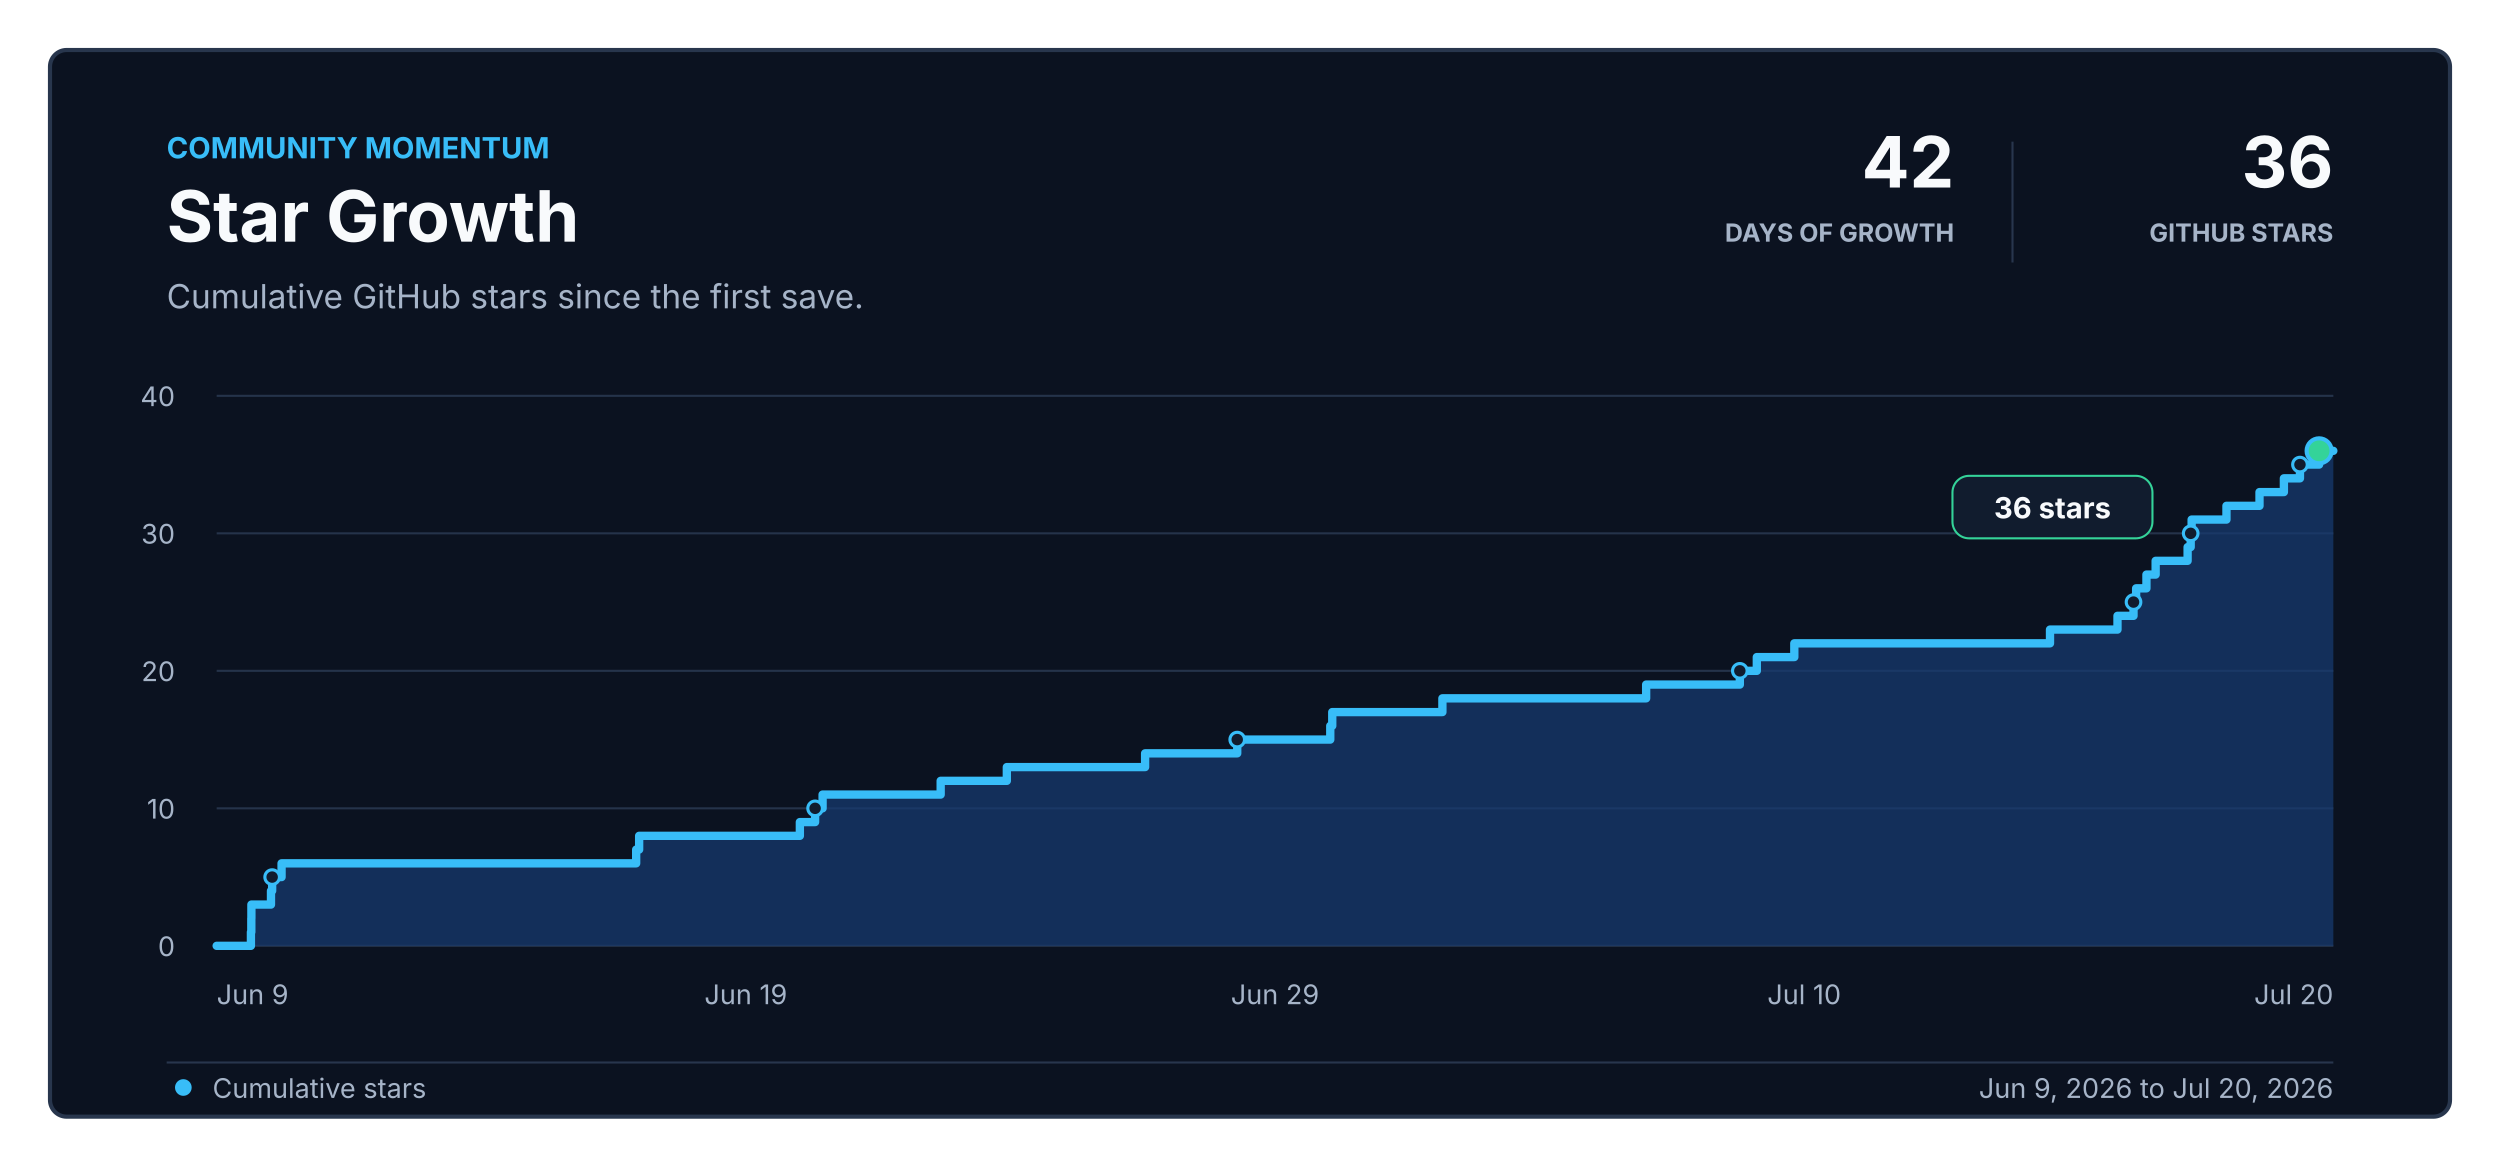
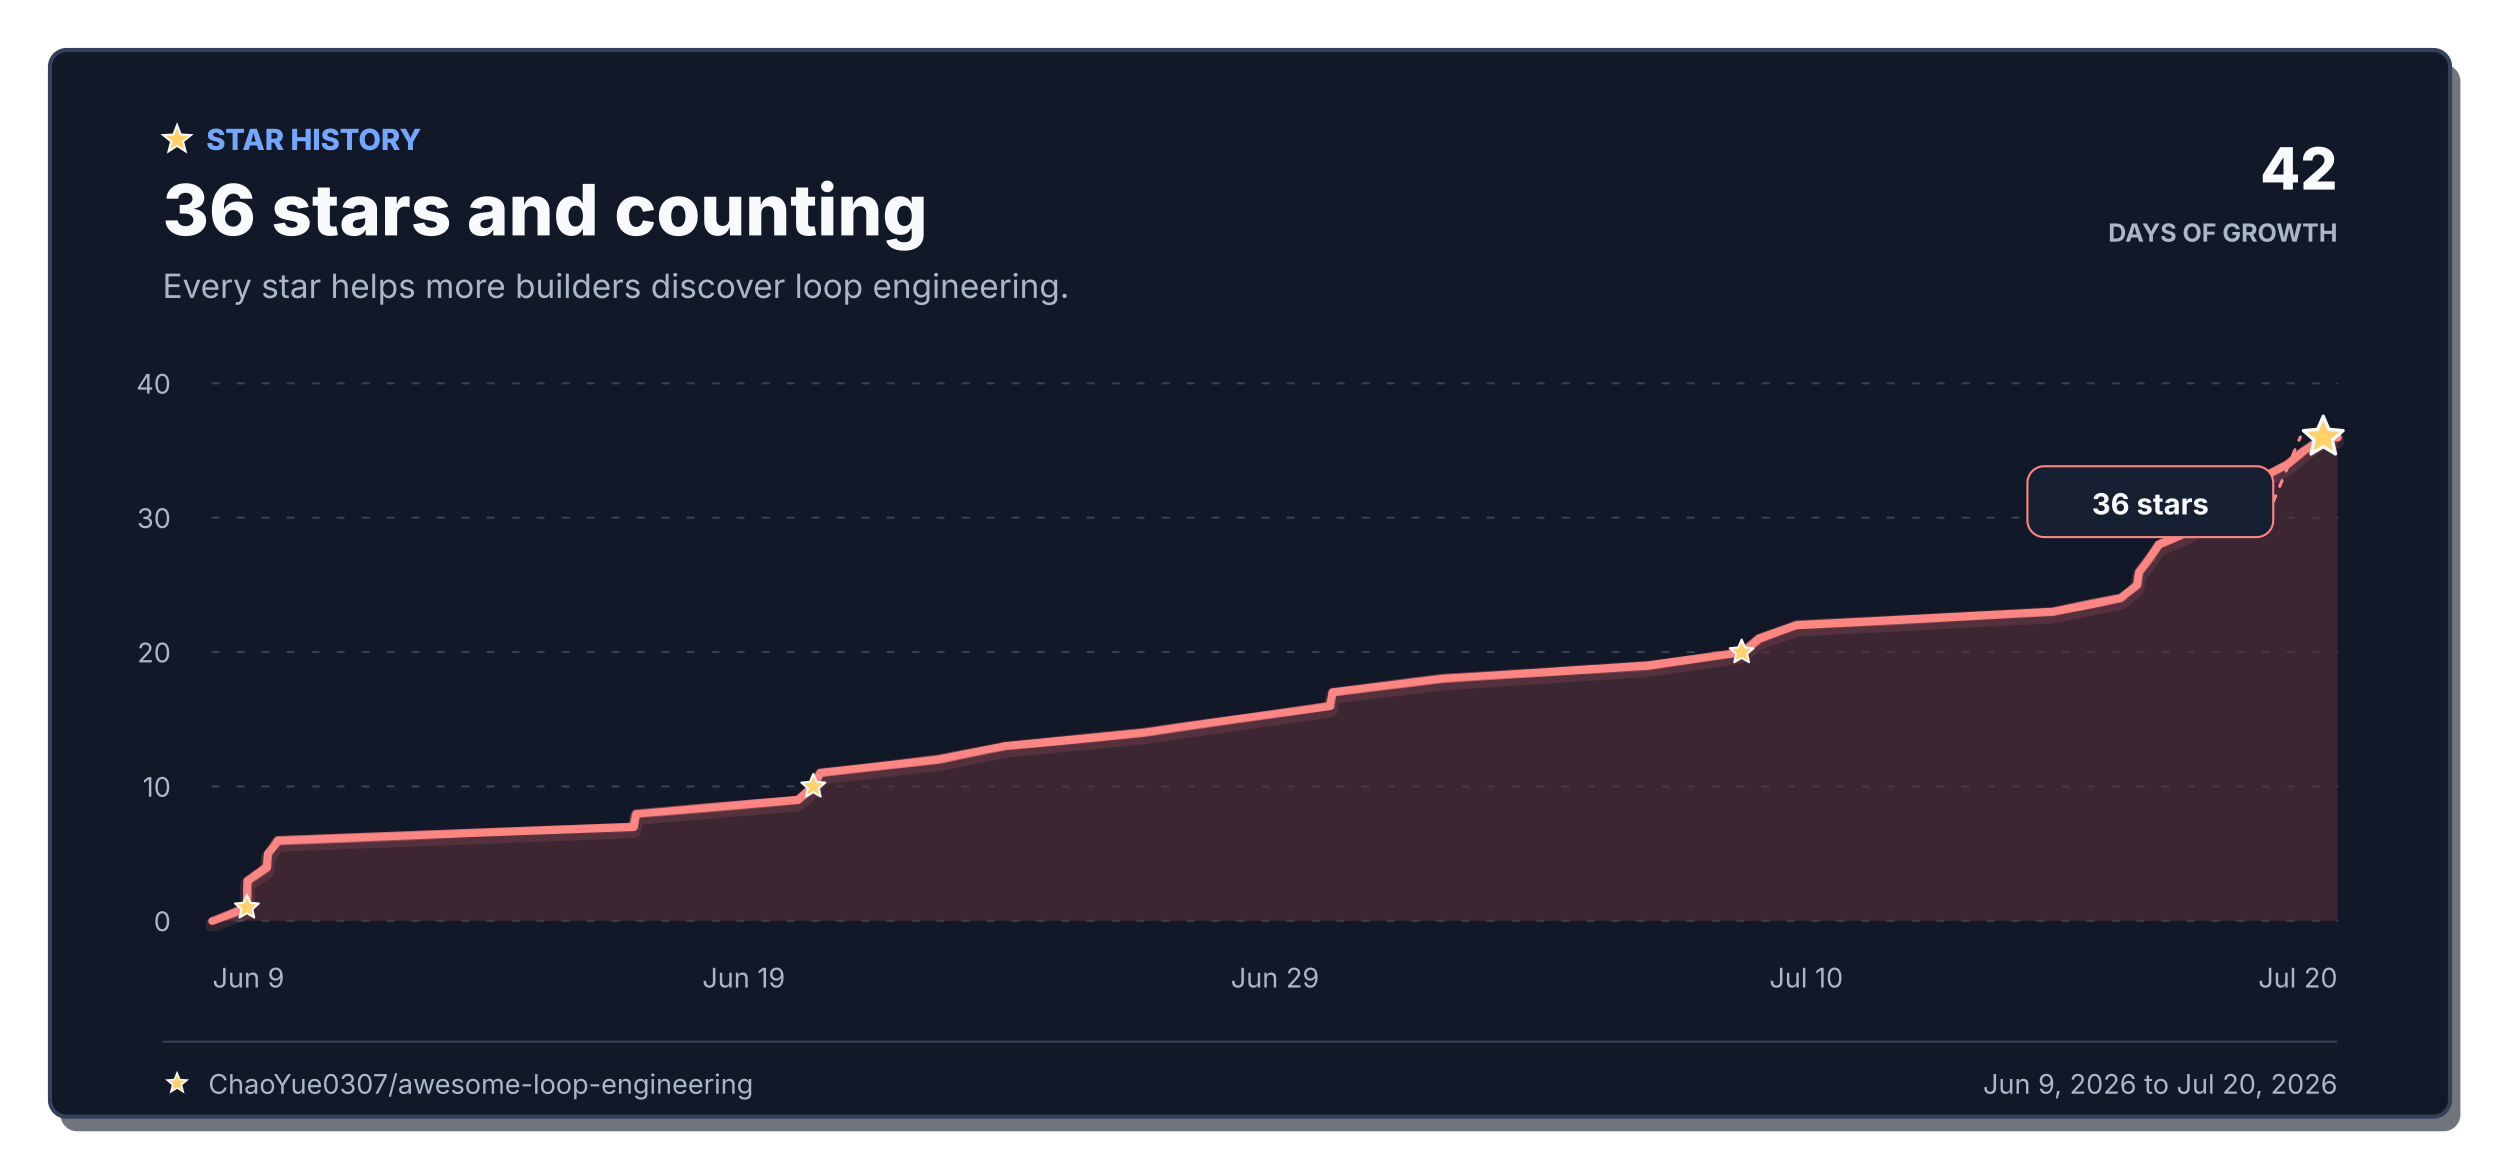
<svg xmlns="http://www.w3.org/2000/svg" width="1200" height="560" viewBox="0 0 1200 560" role="img" aria-labelledby="title desc">
  <style>
-     text { font-family: -apple-system, BlinkMacSystemFont, 'Segoe UI', sans-serif; letter-spacing: 0; }
+     text { font-family: ui-rounded, 'SF Pro Rounded', 'Nunito Sans', -apple-system, BlinkMacSystemFont, 'Segoe UI', sans-serif; letter-spacing: 0; }
  </style>
-   <rect x="24" y="24" width="1152" height="512" rx="8" fill="#0B1220" stroke="#28364D" stroke-width="2" />
-   <text x="80" y="76" fill="#38BDF8" font-size="14" font-weight="700">COMMUNITY MOMENTUM</text>
-   <text x="80" y="116" fill="#F8FAFC" font-size="34" font-weight="750">Star Growth</text>
-   <text x="80" y="148" fill="#A6B4C8" font-size="16">Cumulative GitHub stars since the first save.</text>
-   <text x="938" y="90" fill="#F8FAFC" font-size="34" font-weight="750" text-anchor="end">42</text>
-   <text x="938" y="116" fill="#A6B4C8" font-size="12" font-weight="650" text-anchor="end">DAYS OF GROWTH</text>
-   <line x1="966" y1="68" x2="966" y2="126" stroke="#28364D" />
-   <text x="1120" y="90" fill="#F8FAFC" font-size="34" font-weight="750" text-anchor="end">36</text>
-   <text x="1120" y="116" fill="#A6B4C8" font-size="12" font-weight="650" text-anchor="end">GITHUB STARS</text>
-   <line x1="104" y1="454" x2="1120" y2="454" stroke="#25334A" stroke-width="1" />
-   <text x="84" y="458.94" fill="#A6B4C8" font-size="13" text-anchor="end">0</text>
-   <line x1="104" y1="388" x2="1120" y2="388" stroke="#25334A" stroke-width="1" />
-   <text x="84" y="392.94" fill="#A6B4C8" font-size="13" text-anchor="end">10</text>
-   <line x1="104" y1="322" x2="1120" y2="322" stroke="#25334A" stroke-width="1" />
-   <text x="84" y="326.94" fill="#A6B4C8" font-size="13" text-anchor="end">20</text>
-   <line x1="104" y1="256" x2="1120" y2="256" stroke="#25334A" stroke-width="1" />
-   <text x="84" y="260.94" fill="#A6B4C8" font-size="13" text-anchor="end">30</text>
-   <line x1="104" y1="190" x2="1120" y2="190" stroke="#25334A" stroke-width="1" />
-   <text x="84" y="194.94" fill="#A6B4C8" font-size="13" text-anchor="end">40</text>
-   <text x="104" y="482" fill="#A6B4C8" font-size="13" text-anchor="start">Jun 9</text>
-   <text x="358" y="482" fill="#A6B4C8" font-size="13" text-anchor="middle">Jun 19</text>
-   <text x="612" y="482" fill="#A6B4C8" font-size="13" text-anchor="middle">Jun 29</text>
-   <text x="866" y="482" fill="#A6B4C8" font-size="13" text-anchor="middle">Jul 10</text>
-   <text x="1120" y="482" fill="#A6B4C8" font-size="13" text-anchor="end">Jul 20</text>
-   <path d="M 104 454 H 120.44 V 447.4 H 120.63 V 440.8 H 120.67 V 434.2 H 130.07 V 427.6 H 130.63 V 421 H 135.15 V 414.4 H 305.36 V 407.8 H 306.79 V 401.2 H 383.93 V 394.6 H 391.25 V 388 H 394.84 V 381.4 H 451.52 V 374.8 H 483.28 V 368.2 H 549.65 V 361.6 H 593.87 V 355 H 638.53 V 348.4 H 639.48 V 341.8 H 692.35 V 335.2 H 790.15 V 328.6 H 835.12 V 322 H 843.27 V 315.4 H 861.27 V 308.8 H 984 V 302.2 H 1016.39 V 295.6 H 1024.09 V 289 H 1025.34 V 282.4 H 1030.29 V 275.8 H 1034.71 V 269.2 H 1050.05 V 262.6 H 1051.53 V 256 H 1051.98 V 249.4 H 1068.7 V 242.8 H 1084.56 V 236.2 H 1096.27 V 229.6 H 1103.98 V 223 H 1113.18 V 216.4 H 1120 V 454 H 104 Z" fill="#163A70" opacity="0.72" />
-   <path d="M 104 454 H 120.44 V 447.4 H 120.63 V 440.8 H 120.67 V 434.2 H 130.07 V 427.6 H 130.63 V 421 H 135.15 V 414.4 H 305.36 V 407.8 H 306.79 V 401.2 H 383.93 V 394.6 H 391.25 V 388 H 394.84 V 381.4 H 451.52 V 374.8 H 483.28 V 368.2 H 549.65 V 361.6 H 593.87 V 355 H 638.53 V 348.4 H 639.48 V 341.8 H 692.35 V 335.2 H 790.15 V 328.6 H 835.12 V 322 H 843.27 V 315.4 H 861.27 V 308.8 H 984 V 302.2 H 1016.39 V 295.6 H 1024.09 V 289 H 1025.34 V 282.4 H 1030.29 V 275.8 H 1034.71 V 269.2 H 1050.05 V 262.6 H 1051.53 V 256 H 1051.98 V 249.4 H 1068.7 V 242.8 H 1084.56 V 236.2 H 1096.27 V 229.6 H 1103.98 V 223 H 1113.18 V 216.4 H 1120" fill="none" stroke="#38BDF8" stroke-width="4" stroke-linejoin="round" stroke-linecap="round" />
-   <circle cx="130.63" cy="421" r="3.5" fill="#111C2E" stroke="#38BDF8" stroke-width="1.5" />
-   <circle cx="391.25" cy="388" r="3.5" fill="#111C2E" stroke="#38BDF8" stroke-width="1.5" />
-   <circle cx="593.87" cy="355" r="3.5" fill="#111C2E" stroke="#38BDF8" stroke-width="1.5" />
-   <circle cx="835.12" cy="322" r="3.5" fill="#111C2E" stroke="#38BDF8" stroke-width="1.5" />
-   <circle cx="1024.09" cy="289" r="3.5" fill="#111C2E" stroke="#38BDF8" stroke-width="1.5" />
-   <circle cx="1051.53" cy="256" r="3.5" fill="#111C2E" stroke="#38BDF8" stroke-width="1.5" />
-   <circle cx="1103.98" cy="223" r="3.5" fill="#111C2E" stroke="#38BDF8" stroke-width="1.5" />
-   <circle cx="1113.18" cy="216.4" r="6" fill="#34D399" stroke="#38BDF8" stroke-width="2" />
-   <rect x="937.18" y="228.4" width="96" height="30" rx="8" fill="#111C2E" stroke="#34D399" />
-   <text x="985.18" y="248.8" fill="#F8FAFC" font-size="14" font-weight="700" text-anchor="middle">36 stars</text>
-   <line x1="80" y1="510" x2="1120" y2="510" stroke="#28364D" />
-   <circle cx="88" cy="522" r="4" fill="#38BDF8" />
-   <text x="102" y="527" fill="#A6B4C8" font-size="13">Cumulative stars</text>
-   <text x="1120" y="527" fill="#A6B4C8" font-size="13" text-anchor="end">Jun 9, 2026 to Jul 20, 2026</text>
+   <defs>
+     <filter id="rough-line" x="-3%" y="-6%" width="106%" height="112%">
+       <feTurbulence type="fractalNoise" baseFrequency="0.008 0.12" numOctaves="1" seed="17" result="noise" />
+       <feDisplacementMap in="SourceGraphic" in2="noise" scale="1.2" xChannelSelector="R" yChannelSelector="G" />
+     </filter>
+     <clipPath id="plot-clip">
+       <rect x="99" y="179" width="1026" height="268" />
+     </clipPath>
+   </defs>
+   <rect x="29" y="31" width="1152" height="512" rx="8" fill="#0B1220" opacity="0.58" />
+   <rect x="24" y="24" width="1152" height="512" rx="8" fill="#111827" stroke="#344158" stroke-width="2" />
+   <path d="M 85 60 L 86.76 64.57 L 91.66 64.84 L 87.85 67.93 L 89.11 72.66 L 85 70 L 80.89 72.66 L 82.15 67.93 L 78.34 64.84 L 83.24 64.57 Z" fill="#FFD166" stroke="#F8FAFC" stroke-width="1" />
+   <text x="99" y="72" fill="#73A7FF" font-size="14" font-weight="800">STAR HISTORY</text>
+   <text x="78" y="113" fill="#F8FAFC" font-size="34" font-weight="760">36 stars and counting</text>
+   <text x="78" y="143" fill="#AAB6CA" font-size="16">Every star helps more builders discover loop engineering.</text>
+   <text x="1122" y="91" fill="#F8FAFC" font-size="28" font-weight="760" text-anchor="end">42</text>
+   <text x="1122" y="116" fill="#AAB6CA" font-size="12" font-weight="750" text-anchor="end">DAYS OF GROWTH</text>
+   <line x1="102" y1="442" x2="1122" y2="442" stroke="#354158" stroke-width="1" stroke-dasharray="3 9" stroke-linecap="round" />
+   <text x="82" y="446.94" fill="#AAB6CA" font-size="13" text-anchor="end">0</text>
+   <line x1="102" y1="377.5" x2="1122" y2="377.5" stroke="#354158" stroke-width="1" stroke-dasharray="3 9" stroke-linecap="round" />
+   <text x="82" y="382.44" fill="#AAB6CA" font-size="13" text-anchor="end">10</text>
+   <line x1="102" y1="313" x2="1122" y2="313" stroke="#354158" stroke-width="1" stroke-dasharray="3 9" stroke-linecap="round" />
+   <text x="82" y="317.94" fill="#AAB6CA" font-size="13" text-anchor="end">20</text>
+   <line x1="102" y1="248.5" x2="1122" y2="248.5" stroke="#354158" stroke-width="1" stroke-dasharray="3 9" stroke-linecap="round" />
+   <text x="82" y="253.44" fill="#AAB6CA" font-size="13" text-anchor="end">30</text>
+   <line x1="102" y1="184" x2="1122" y2="184" stroke="#354158" stroke-width="1" stroke-dasharray="3 9" stroke-linecap="round" />
+   <text x="82" y="188.94" fill="#AAB6CA" font-size="13" text-anchor="end">40</text>
+   <text x="102" y="474" fill="#AAB6CA" font-size="13" text-anchor="start">Jun 9</text>
+   <text x="357" y="474" fill="#AAB6CA" font-size="13" text-anchor="middle">Jun 19</text>
+   <text x="612" y="474" fill="#AAB6CA" font-size="13" text-anchor="middle">Jun 29</text>
+   <text x="867" y="474" fill="#AAB6CA" font-size="13" text-anchor="middle">Jul 10</text>
+   <text x="1122" y="474" fill="#AAB6CA" font-size="13" text-anchor="end">Jul 20</text>
+   <g clip-path="url(#plot-clip)">
+     <path d="M 102 442 L 118.51 435.55 L 118.7 429.1 L 118.73 422.65 L 128.17 416.2 L 128.73 409.75 L 133.27 403.3 L 304.15 396.85 L 305.58 390.4 L 383.04 383.95 L 390.38 377.5 L 393.98 371.05 L 450.89 364.6 L 482.78 358.15 L 549.4 351.7 L 593.8 345.25 L 638.64 338.8 L 639.59 332.35 L 692.66 325.9 L 790.85 319.45 L 836 313 L 844.18 306.55 L 862.25 300.1 L 985.47 293.65 L 1017.98 287.2 L 1025.71 280.75 L 1026.97 274.3 L 1031.94 267.85 L 1036.37 261.4 L 1051.78 254.95 L 1053.26 248.5 L 1053.71 242.05 L 1070.5 235.6 L 1086.42 229.15 L 1098.18 222.7 L 1105.92 216.25 L 1115.16 209.8 L 1122 209.8 V 442 H 102 Z" fill="#572F38" opacity="0.6" />
+     <path d="M 102 442 L 118.51 435.55 L 118.7 429.1 L 118.73 422.65 L 128.17 416.2 L 128.73 409.75 L 133.27 403.3 L 304.15 396.85 L 305.58 390.4 L 383.04 383.95 L 390.38 377.5 L 393.98 371.05 L 450.89 364.6 L 482.78 358.15 L 549.4 351.7 L 593.8 345.25 L 638.64 338.8 L 639.59 332.35 L 692.66 325.9 L 790.85 319.45 L 836 313 L 844.18 306.55 L 862.25 300.1 L 985.47 293.65 L 1017.98 287.2 L 1025.71 280.75 L 1026.97 274.3 L 1031.94 267.85 L 1036.37 261.4 L 1051.78 254.95 L 1053.26 248.5 L 1053.71 242.05 L 1070.5 235.6 L 1086.42 229.15 L 1098.18 222.7 L 1105.92 216.25 L 1115.16 209.8 L 1122 209.8" fill="none" stroke="#FF8582" stroke-width="7" stroke-linejoin="round" stroke-linecap="round" opacity="0.13" transform="translate(0 2)" />
+     <path d="M 102 442 L 118.51 435.55 L 118.7 429.1 L 118.73 422.65 L 128.17 416.2 L 128.73 409.75 L 133.27 403.3 L 304.15 396.85 L 305.58 390.4 L 383.04 383.95 L 390.38 377.5 L 393.98 371.05 L 450.89 364.6 L 482.78 358.15 L 549.4 351.7 L 593.8 345.25 L 638.64 338.8 L 639.59 332.35 L 692.66 325.9 L 790.85 319.45 L 836 313 L 844.18 306.55 L 862.25 300.1 L 985.47 293.65 L 1017.98 287.2 L 1025.71 280.75 L 1026.97 274.3 L 1031.94 267.85 L 1036.37 261.4 L 1051.78 254.95 L 1053.26 248.5 L 1053.71 242.05 L 1070.5 235.6 L 1086.42 229.15 L 1098.18 222.7 L 1105.92 216.25 L 1115.16 209.8 L 1122 209.8" fill="none" stroke="#FF8582" stroke-width="4" stroke-linejoin="round" stroke-linecap="round" filter="url(#rough-line)" />
+   </g>
+   <path d="M 118.51 429.55 L 120.13 433.32 L 124.22 433.7 L 121.13 436.4 L 122.04 440.4 L 118.51 438.31 L 114.98 440.4 L 115.88 436.4 L 112.8 433.7 L 116.89 433.32 Z" fill="#FFD166" stroke="#F8FAFC" stroke-width="1" stroke-linejoin="round" />
+   <path d="M 390.38 371.5 L 392 375.27 L 396.08 375.65 L 393 378.35 L 393.9 382.35 L 390.38 380.26 L 386.85 382.35 L 387.75 378.35 L 384.67 375.65 L 388.76 375.27 Z" fill="#FFD166" stroke="#F8FAFC" stroke-width="1" stroke-linejoin="round" />
+   <path d="M 836 307 L 837.62 310.77 L 841.7 311.15 L 838.62 313.85 L 839.52 317.85 L 836 315.76 L 832.47 317.85 L 833.37 313.85 L 830.29 311.15 L 834.37 310.77 Z" fill="#FFD166" stroke="#F8FAFC" stroke-width="1" stroke-linejoin="round" />
+   <path d="M 1053.26 242.5 L 1054.89 246.27 L 1058.97 246.65 L 1055.89 249.35 L 1056.79 253.35 L 1053.26 251.26 L 1049.74 253.35 L 1050.64 249.35 L 1047.56 246.65 L 1051.64 246.27 Z" fill="#FFD166" stroke="#F8FAFC" stroke-width="1" stroke-linejoin="round" />
+   <path d="M 1115.16 199.8 L 1117.86 206.08 L 1124.67 206.71 L 1119.53 211.22 L 1121.04 217.89 L 1115.16 214.4 L 1109.28 217.89 L 1110.78 211.22 L 1105.65 206.71 L 1112.45 206.08 Z" fill="#FFD166" stroke="#F8FAFC" stroke-width="1.6" stroke-linejoin="round" />
+   <path d="M 1091.16 240.8 L 1104.16 209.8" fill="none" stroke="#FF8582" stroke-width="1.5" stroke-dasharray="3 5" stroke-linecap="round" />
+   <rect x="973.16" y="223.8" width="118" height="34" rx="8" fill="#172033" stroke="#FF8582" />
+   <text x="1032.16" y="246.92" fill="#F8FAFC" font-size="14" font-weight="700" text-anchor="middle">36 stars</text>
+   <line x1="78" y1="500" x2="1122" y2="500" stroke="#344158" />
+   <path d="M 85 515 L 86.29 518.22 L 89.76 518.45 L 87.09 520.68 L 87.94 524.05 L 85 522.2 L 82.06 524.05 L 82.91 520.68 L 80.24 518.45 L 83.71 518.22 Z" fill="#FFD166" stroke="#F8FAFC" stroke-width="0.8" />
+   <text x="100" y="525" fill="#AAB6CA" font-size="13">ChaoYue0307/awesome-loop-engineering</text>
+   <text x="1122" y="525" fill="#AAB6CA" font-size="13" text-anchor="end">Jun 9, 2026 to Jul 20, 2026</text>
</svg>
